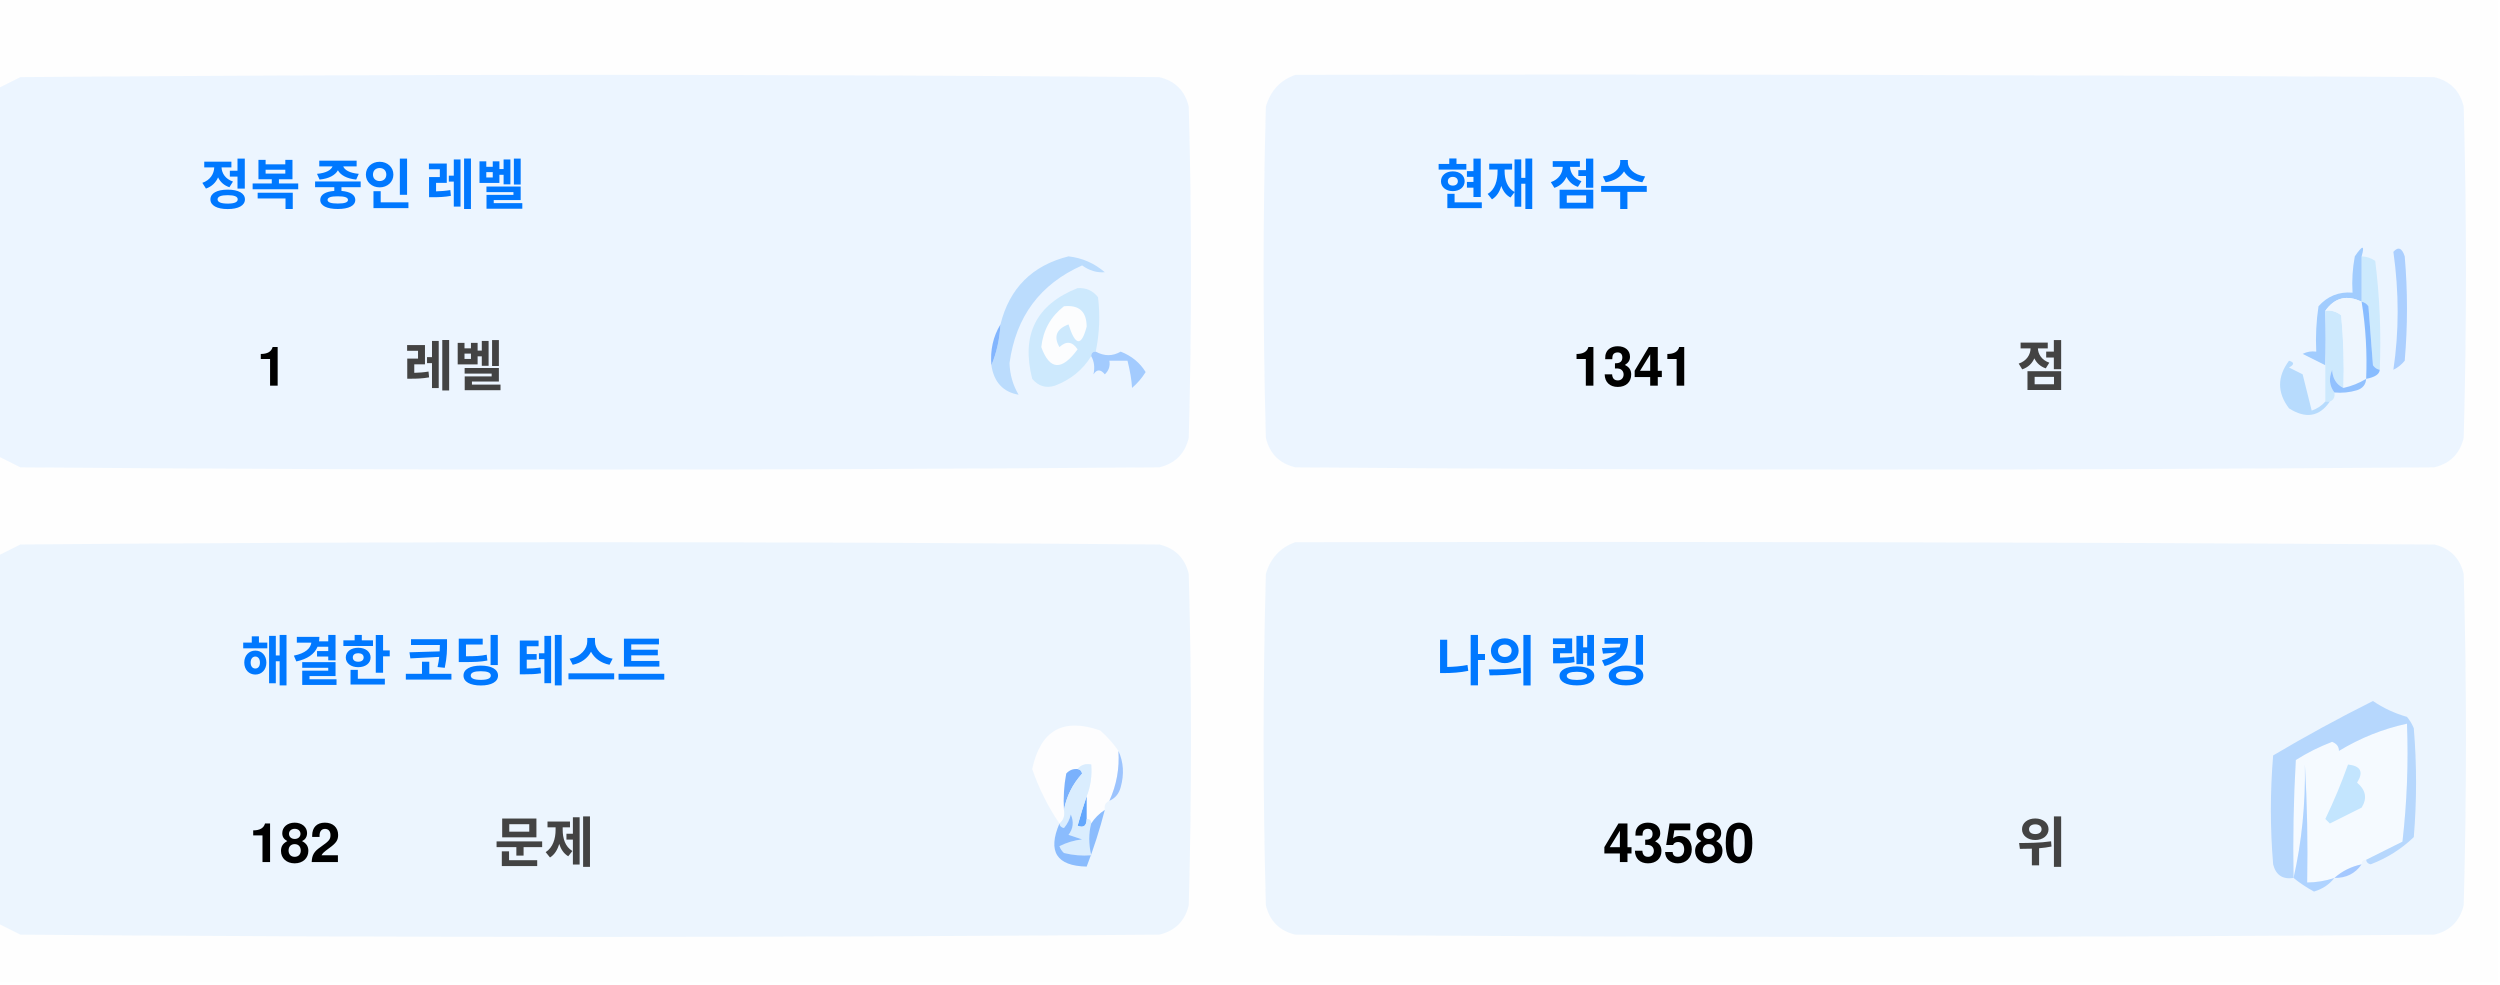
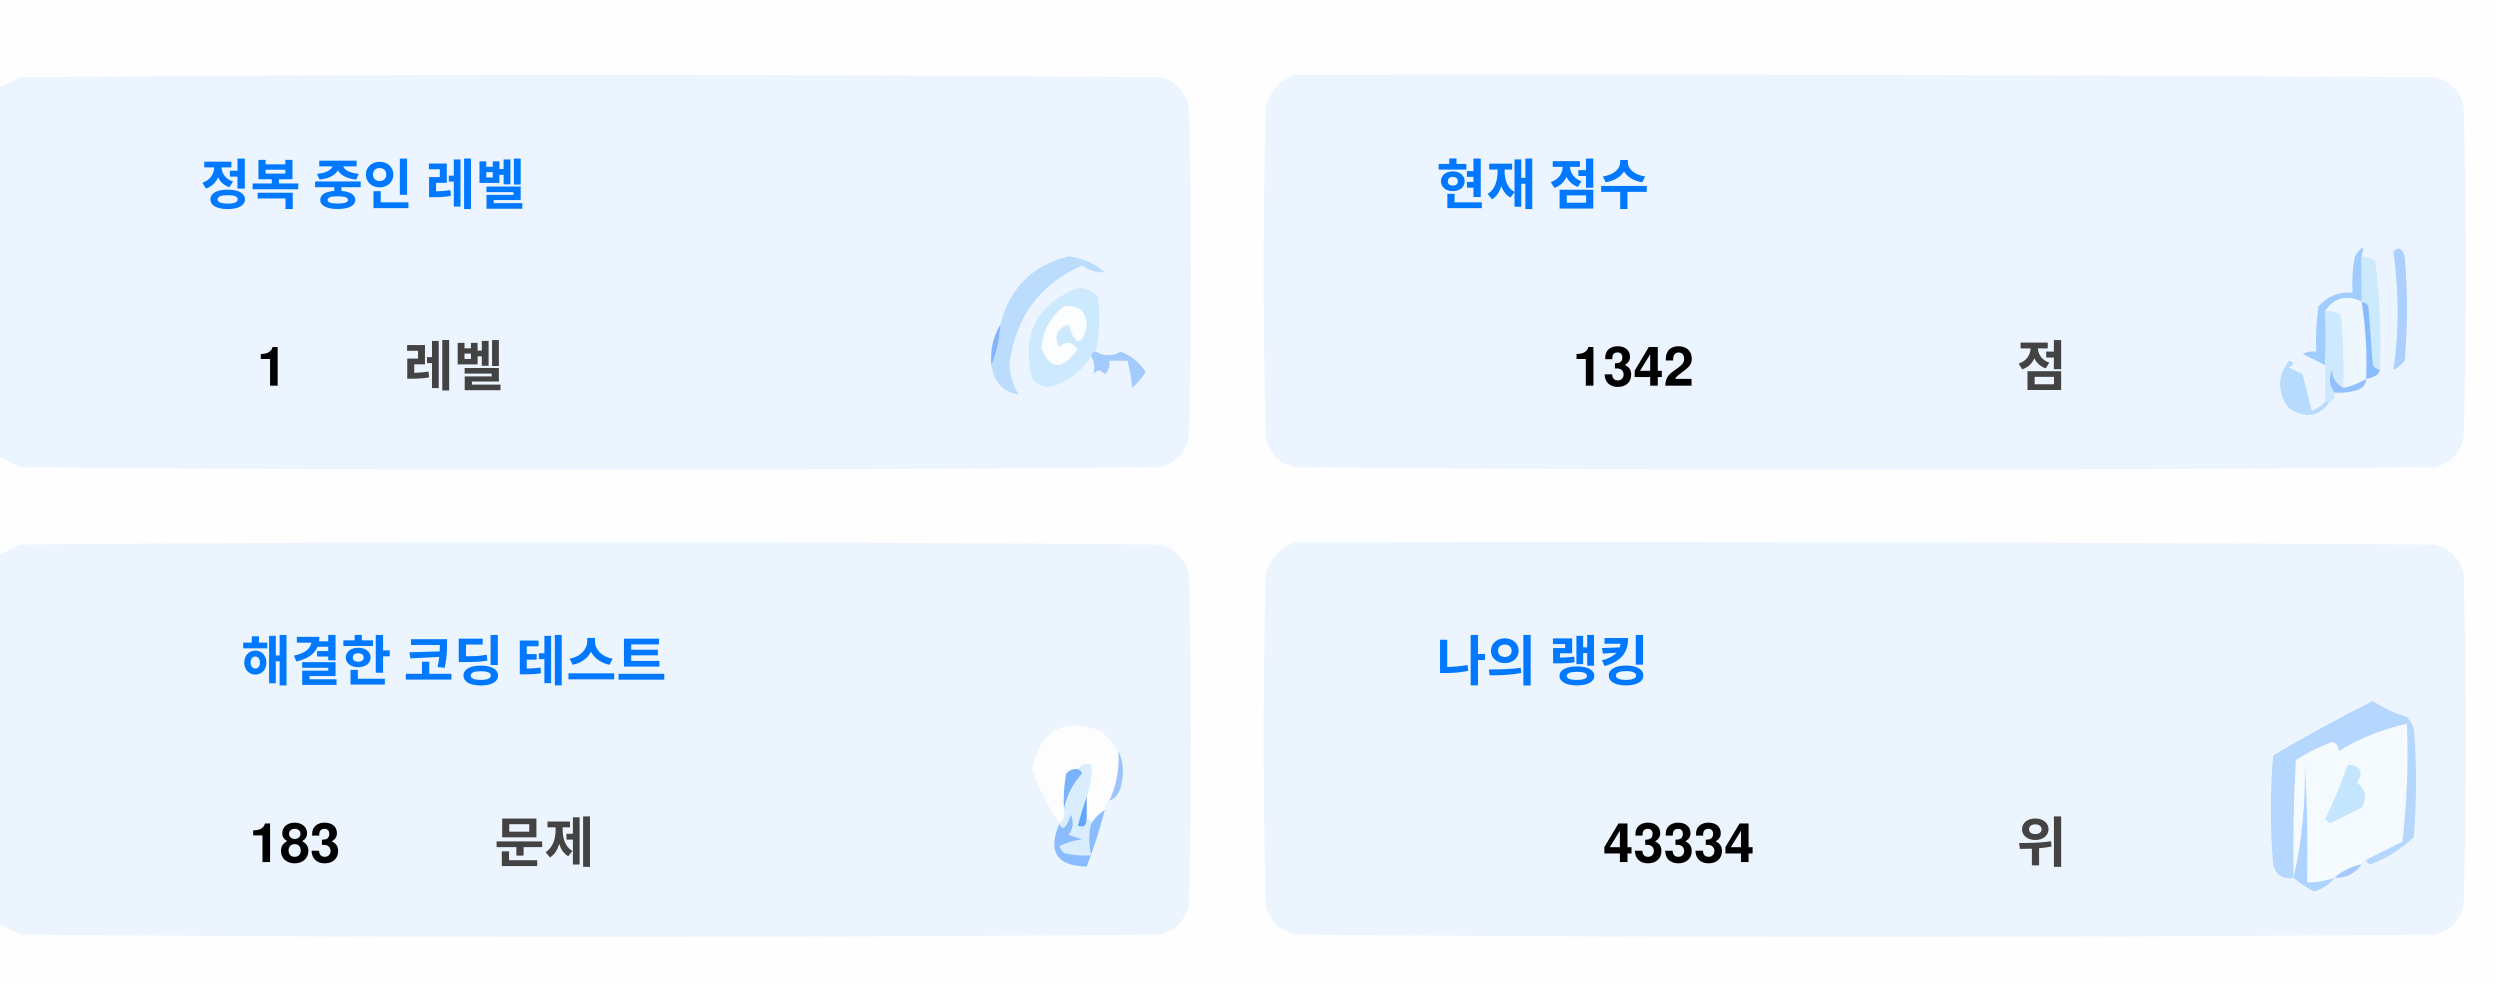
<svg xmlns="http://www.w3.org/2000/svg" version="1.1" width="551px" height="217px" style="shape-rendering:geometricPrecision; text-rendering:geometricPrecision; image-rendering:optimizeQuality; fill-rule:evenodd; clip-rule:evenodd">
  <style>.title {fill: #434343;font-size: 1rem;line-height: 1.5rem;font-weight: bold;font-family: -apple-system, BlinkMacSystemFont, Segoe UI, Helvetica, Arial, sans-serif, Apple Color Emoji, Segoe UI Emoji;}.desc {fill: #434343;font-size: 2.5rem;font-weight: bold;line-height: 1.5rem;font-family: -apple-system, BlinkMacSystemFont, Segoe UI, Helvetica, Arial, sans-serif, Apple Color Emoji, Segoe UI Emoji;}.desc-2 {fill: #434343;font-size: 1rem;font-weight: bold;line-height: 1.5rem;font-family: -apple-system, BlinkMacSystemFont, Segoe UI, Helvetica, Arial, sans-serif, Apple Color Emoji, Segoe UI Emoji;}.text, .desc {animation: twinkling 4s ease-in-out infinite;}@keyframes twinkling {40% { opacity: 1; }50% { opacity: 0.5; }60% { opacity: 1; }70% { opacity: 0.5; }80% { opacity: 1; }}</style>
  <g>
    <path style="opacity:1" fill="#fefefe" d="M -0.5,-0.5 C 183.167,-0.5 366.833,-0.5 550.5,-0.5C 550.5,71.833 550.5,144.167 550.5,216.5C 366.833,216.5 183.167,216.5 -0.5,216.5C -0.5,212.167 -0.5,207.833 -0.5,203.5C 1.14,204.32 2.807,205.153 4.5,206C 88.167,206.667 171.833,206.667 255.5,206C 259,205.167 261.167,203 262,199.5C 262.667,175.167 262.667,150.833 262,126.5C 261.167,123 259,120.833 255.5,120C 171.833,119.333 88.167,119.333 4.5,120C 2.807,120.847 1.14,121.68 -0.5,122.5C -0.5,115.167 -0.5,107.833 -0.5,100.5C 1.14,101.32 2.807,102.153 4.5,103C 88.167,103.667 171.833,103.667 255.5,103C 259,102.167 261.167,100 262,96.5C 262.667,72.167 262.667,47.833 262,23.5C 261.167,20 259,17.833 255.5,17C 171.833,16.333 88.167,16.333 4.5,17C 2.807,17.847 1.14,18.68 -0.5,19.5C -0.5,12.833 -0.5,6.167 -0.5,-0.5 Z" />
  </g>
  <g>
    <path style="opacity:1" fill="#ecf5ff" d="M -0.5,100.5 C -0.5,73.5 -0.5,46.5 -0.5,19.5C 1.14,18.68 2.807,17.847 4.5,17C 88.167,16.333 171.833,16.333 255.5,17C 259,17.833 261.167,20 262,23.5C 262.667,47.833 262.667,72.167 262,96.5C 261.167,100 259,102.167 255.5,103C 171.833,103.667 88.167,103.667 4.5,103C 2.807,102.153 1.14,101.32 -0.5,100.5 Z" />
  </g>
  <g>
    <path style="opacity:1" fill="#ecf5ff" d="M 285.5,16.5 C 369.167,16.333 452.834,16.5 536.5,17C 540,17.833 542.167,20 543,23.5C 543.667,47.833 543.667,72.167 543,96.5C 542.167,100 540,102.167 536.5,103C 452.833,103.667 369.167,103.667 285.5,103C 282,102.167 279.833,100 279,96.5C 278.333,72.167 278.333,47.833 279,23.5C 280.018,19.985 282.185,17.652 285.5,16.5 Z" />
  </g>
  <g>
    <path style="opacity:1" fill="#cdeafd" d="M 520.5,56.5 C 521.583,56.539 522.583,56.873 523.5,57.5C 524.498,65.472 524.831,73.472 524.5,81.5C 523.883,81.389 523.383,81.056 523,80.5C 522.667,76.167 522.333,71.833 522,67.5C 521.617,66.944 521.117,66.611 520.5,66.5C 520.5,63.167 520.5,59.833 520.5,56.5 Z" />
  </g>
  <g>
    <path style="opacity:1" fill="#abcfff" d="M 527.5,55.5 C 528.566,54.308 529.399,54.641 530,56.5C 530.667,64.167 530.667,71.833 530,79.5C 529.311,80.357 528.478,81.023 527.5,81.5C 528.758,73.08 528.758,64.414 527.5,55.5 Z" />
  </g>
  <g>
    <path style="opacity:1" fill="#bbdcfd" d="M 218.5,80.5 C 219.657,77.727 220.324,74.727 220.5,71.5C 222.49,63.51 227.49,58.51 235.5,56.5C 238.528,56.847 241.194,58.014 243.5,60C 241.744,60.141 240.078,59.641 238.5,58.5C 229.247,62.607 223.914,69.773 222.5,80C 222.565,82.526 223.232,84.859 224.5,87C 221.07,86.397 219.07,84.231 218.5,80.5 Z" />
  </g>
  <g>
    <path style="opacity:1" fill="#cde9fd" d="M 241.5,77.5 C 240.833,77.5 240.5,77.833 240.5,78.5C 238.628,81.529 235.961,83.695 232.5,85C 230.536,85.624 228.869,85.124 227.5,83.5C 225.021,73.791 228.354,67.124 237.5,63.5C 239.374,63.39 240.874,64.056 242,65.5C 242.497,69.524 242.331,73.524 241.5,77.5 Z" />
  </g>
  <g>
    <path style="opacity:1" fill="#fcfdfe" d="M 234.5,67.5 C 237.826,67.162 239.493,68.662 239.5,72C 238.334,76.434 237,76.267 235.5,71.5C 232.832,72.515 232.166,74.182 233.5,76.5C 235.017,75.089 236.351,75.256 237.5,77C 234.006,81.771 231.34,81.605 229.5,76.5C 229.904,72.771 231.571,69.771 234.5,67.5 Z" />
  </g>
  <g>
    <path style="opacity:1" fill="#a1ccfe" d="M 520.5,56.5 C 520.5,59.833 520.5,63.167 520.5,66.5C 517.238,64.922 514.572,65.589 512.5,68.5C 512.617,72.81 512.617,76.81 512.5,80.5C 510.86,79.68 509.193,78.847 507.5,78C 508.448,77.517 509.448,77.35 510.5,77.5C 510.335,74.15 510.502,70.817 511,67.5C 512.995,65.253 515.495,64.253 518.5,64.5C 518.336,61.813 518.503,59.146 519,56.5C 520.731,53.969 521.231,53.969 520.5,56.5 Z" />
  </g>
  <g>
    <path style="opacity:1" fill="#cde9fd" d="M 512.5,68.5 C 513.822,68.33 514.989,68.663 516,69.5C 516.499,74.823 516.666,80.156 516.5,85.5C 514.955,84.77 514.122,83.437 514,81.5C 513.22,83.387 513.387,85.054 514.5,86.5C 514.672,87.492 514.338,88.158 513.5,88.5C 513.167,88.5 512.833,88.5 512.5,88.5C 512.5,85.833 512.5,83.167 512.5,80.5C 512.617,76.81 512.617,72.81 512.5,68.5 Z" />
  </g>
  <g>
    <path style="opacity:1" fill="#eef6fe" d="M 520.5,66.5 C 521.407,72.106 521.74,77.773 521.5,83.5C 519.95,84.441 518.284,85.108 516.5,85.5C 516.666,80.156 516.499,74.823 516,69.5C 514.989,68.663 513.822,68.33 512.5,68.5C 514.572,65.589 517.238,64.922 520.5,66.5 Z" />
  </g>
  <g>
    <path style="opacity:1" fill="#88bcff" d="M 520.5,66.5 C 521.117,66.611 521.617,66.944 522,67.5C 522.333,71.833 522.667,76.167 523,80.5C 523.383,81.056 523.883,81.389 524.5,81.5C 524.445,82.469 523.445,83.136 521.5,83.5C 521.74,77.773 521.407,72.106 520.5,66.5 Z" />
  </g>
  <g>
    <path style="opacity:1" fill="#82b5fe" d="M 220.5,71.5 C 220.324,74.727 219.657,77.727 218.5,80.5C 218.215,77.171 218.882,74.171 220.5,71.5 Z" />
  </g>
  <g>
    <path style="opacity:1" fill="#a3cbfe" d="M 240.5,78.5 C 240.5,77.833 240.833,77.5 241.5,77.5C 243.391,78.536 245.224,78.536 247,77.5C 249.391,78.429 251.225,79.929 252.5,82C 251.681,83.319 250.681,84.486 249.5,85.5C 249.409,83.777 249.075,81.777 248.5,79.5C 247.167,79.5 245.833,79.5 244.5,79.5C 244.719,80.675 244.386,81.675 243.5,82.5C 242.575,81.359 241.741,81.359 241,82.5C 241.331,80.981 241.164,79.648 240.5,78.5 Z" />
  </g>
  <g>
    <path style="opacity:1" fill="#b7dbfd" d="M 512.5,88.5 C 512.833,88.5 513.167,88.5 513.5,88.5C 511.199,91.857 508.199,92.357 504.5,90C 501.872,86.535 501.872,83.035 504.5,79.5C 505.696,79.846 505.696,80.346 504.5,81C 505.5,81.5 506.5,82 507.5,82.5C 508.167,85.167 508.833,87.833 509.5,90.5C 510.739,90.058 511.739,89.391 512.5,88.5 Z" />
  </g>
  <g>
    <path style="opacity:1" fill="#92c1fe" d="M 516.5,85.5 C 518.284,85.108 519.95,84.441 521.5,83.5C 521.423,84.75 520.756,85.583 519.5,86C 517.866,86.493 516.199,86.66 514.5,86.5C 513.387,85.054 513.22,83.387 514,81.5C 514.122,83.437 514.955,84.77 516.5,85.5 Z" />
  </g>
  <g>
    <path style="opacity:1" fill="#ecf5fe" d="M -0.5,203.5 C -0.5,176.5 -0.5,149.5 -0.5,122.5C 1.14,121.68 2.807,120.847 4.5,120C 88.167,119.333 171.833,119.333 255.5,120C 259,120.833 261.167,123 262,126.5C 262.667,150.833 262.667,175.167 262,199.5C 261.167,203 259,205.167 255.5,206C 171.833,206.667 88.167,206.667 4.5,206C 2.807,205.153 1.14,204.32 -0.5,203.5 Z" />
  </g>
  <g>
    <path style="opacity:1" fill="#ecf5fe" d="M 285.5,119.5 C 369.167,119.333 452.834,119.5 536.5,120C 540,120.833 542.167,123 543,126.5C 543.667,150.833 543.667,175.167 543,199.5C 542.167,203 540,205.167 536.5,206C 452.833,206.667 369.167,206.667 285.5,206C 282,205.167 279.833,203 279,199.5C 278.333,175.167 278.333,150.833 279,126.5C 280.018,122.985 282.185,120.652 285.5,119.5 Z" />
  </g>
  <g>
    <path style="opacity:1" fill="#fdfdfe" d="M 246.5,165.5 C 246.758,169.367 246.092,173.034 244.5,176.5C 243.662,176.842 243.328,177.508 243.5,178.5C 242.272,179.306 241.272,180.306 240.5,181.5C 240.5,180.833 240.167,180.5 239.5,180.5C 239.5,178.833 239.5,177.167 239.5,175.5C 240.369,173.283 240.702,170.95 240.5,168.5C 239.209,168.263 238.209,168.596 237.5,169.5C 236.504,169.414 235.671,169.748 235,170.5C 234.503,173.146 234.336,175.813 234.5,178.5C 234.737,179.791 234.404,180.791 233.5,181.5C 230.986,177.806 228.986,173.806 227.5,169.5C 229.309,160.957 234.309,158.124 242.5,161C 244.07,162.397 245.404,163.897 246.5,165.5 Z" />
  </g>
  <g>
    <path style="opacity:1" fill="#f5faff" d="M 521.5,189.5 C 520.833,189.5 520.5,189.833 520.5,190.5C 518.181,190.992 516.181,191.992 514.5,193.5C 512.565,194.15 510.565,194.483 508.5,194.5C 508.666,185.827 508.5,177.16 508,168.5C 508.141,177.227 507.308,185.56 505.5,193.5C 505.334,184.827 505.5,176.16 506,167.5C 508.527,165.903 511.194,164.57 514,163.5C 515.011,163.892 515.511,164.559 515.5,165.5C 520.21,162.641 525.21,160.641 530.5,159.5C 530.831,168.192 530.498,176.859 529.5,185.5C 526.807,186.847 524.14,188.18 521.5,189.5 Z" />
  </g>
  <g>
    <path style="opacity:1" fill="#b6d7fd" d="M 521.5,189.5 C 524.14,188.18 526.807,186.847 529.5,185.5C 530.498,176.859 530.831,168.192 530.5,159.5C 525.21,160.641 520.21,162.641 515.5,165.5C 515.511,164.559 515.011,163.892 514,163.5C 511.194,164.57 508.527,165.903 506,167.5C 505.5,176.16 505.334,184.827 505.5,193.5C 503.089,193.863 501.589,192.863 501,190.5C 500.333,182.5 500.333,174.5 501,166.5C 508.173,162.246 515.507,158.246 523,154.5C 525.304,156.068 527.804,157.235 530.5,158C 531.126,158.75 531.626,159.584 532,160.5C 532.667,168.5 532.667,176.5 532,184.5C 529.292,187.111 526.125,189.111 522.5,190.5C 521.893,190.376 521.56,190.043 521.5,189.5 Z" />
  </g>
  <g>
    <path style="opacity:1" fill="#c3e5fe" d="M 517.5,168.5 C 520.317,168.801 520.984,170.134 519.5,172.5C 521.439,174.122 521.772,175.956 520.5,178C 518.167,179.167 515.833,180.333 513.5,181.5C 513.167,181.167 512.833,180.833 512.5,180.5C 514.414,176.515 516.081,172.515 517.5,168.5 Z" />
  </g>
  <g>
    <path style="opacity:1" fill="#7ab1fc" d="M 237.5,169.5 C 238.043,169.56 238.376,169.893 238.5,170.5C 236.395,172.836 235.062,175.503 234.5,178.5C 234.336,175.813 234.503,173.146 235,170.5C 235.671,169.748 236.504,169.414 237.5,169.5 Z" />
  </g>
  <g>
    <path style="opacity:1" fill="#afd3ff" d="M 514.5,193.5 C 513.378,194.947 511.878,195.947 510,196.5C 508.348,195.601 506.848,194.601 505.5,193.5C 507.308,185.56 508.141,177.227 508,168.5C 508.5,177.16 508.666,185.827 508.5,194.5C 510.565,194.483 512.565,194.15 514.5,193.5 Z" />
  </g>
  <g>
    <path style="opacity:1" fill="#9cc3fd" d="M 246.5,165.5 C 247.634,167.966 247.801,170.633 247,173.5C 246.623,174.942 245.79,175.942 244.5,176.5C 246.092,173.034 246.758,169.367 246.5,165.5 Z" />
  </g>
  <g>
    <path style="opacity:1" fill="#62a6fc" d="M 239.5,175.5 C 239.5,177.167 239.5,178.833 239.5,180.5C 239.483,182.028 238.816,182.528 237.5,182C 238.117,179.723 238.784,177.556 239.5,175.5 Z" />
  </g>
  <g>
    <path style="opacity:1" fill="#daedfe" d="M 237.5,169.5 C 238.209,168.596 239.209,168.263 240.5,168.5C 240.702,170.95 240.369,173.283 239.5,175.5C 238.784,177.556 238.117,179.723 237.5,182C 238.816,182.528 239.483,182.028 239.5,180.5C 240.167,180.5 240.5,180.833 240.5,181.5C 239.918,183.669 239.918,186.002 240.5,188.5C 238.473,188.662 236.473,188.495 234.5,188C 234.043,187.586 233.709,187.086 233.5,186.5C 235.078,185.702 236.744,185.202 238.5,185C 237.5,184.667 236.5,184.333 235.5,184C 236.554,182.612 236.72,181.112 236,179.5C 235.751,180.624 235.251,181.624 234.5,182.5C 233.893,182.376 233.56,182.043 233.5,181.5C 234.404,180.791 234.737,179.791 234.5,178.5C 235.062,175.503 236.395,172.836 238.5,170.5C 238.376,169.893 238.043,169.56 237.5,169.5 Z" />
  </g>
  <g>
    <path style="opacity:1" fill="#8bbcfd" d="M 243.5,178.5 C 242.395,182.803 241.062,186.969 239.5,191C 232.857,190.847 230.857,187.68 233.5,181.5C 233.56,182.043 233.893,182.376 234.5,182.5C 235.251,181.624 235.751,180.624 236,179.5C 236.72,181.112 236.554,182.612 235.5,184C 236.5,184.333 237.5,184.667 238.5,185C 236.744,185.202 235.078,185.702 233.5,186.5C 233.709,187.086 234.043,187.586 234.5,188C 236.473,188.495 238.473,188.662 240.5,188.5C 239.918,186.002 239.918,183.669 240.5,181.5C 241.272,180.306 242.272,179.306 243.5,178.5 Z" />
  </g>
  <g>
    <path style="opacity:1" fill="#a4c8ff" d="M 520.5,190.5 C 519.089,192.539 517.089,193.539 514.5,193.5C 516.181,191.992 518.181,190.992 520.5,190.5 Z" />
  </g>
  <text text-anchor="middle" x="80" y="45" class="title" style="fill:#0078ff;" stroke="#none" stroke-width="1">정복 중인 레벨</text>
  <text text-anchor="middle" x="60" y="85" class="desc" style="fill:#000000;" stroke="#none" stroke-width="1">1</text>
  <text text-anchor="middle" x="100" y="85" class="desc-2" style="fill:#434343;" stroke="#none" stroke-width="1">레벨</text>
  <text text-anchor="middle" x="340" y="45" class="title" style="fill:#0078ff;" stroke="#none" stroke-width="1">현재 점수</text>
-   <text text-anchor="middle" x="360" y="85" class="desc" style="fill:#000000;" stroke="#none" stroke-width="1">1341</text>
+   <text text-anchor="middle" x="360" y="85" class="desc" style="fill:#000000;" stroke="#none" stroke-width="1">1342</text>
  <text text-anchor="middle" x="450" y="85" class="desc-2" style="fill:#434343;" stroke="#none" stroke-width="1">점</text>
  <text text-anchor="middle" x="100" y="150" class="title" style="fill:#0078ff;" stroke="#none" stroke-width="1">해결한 코딩 테스트</text>
-   <text text-anchor="middle" x="65" y="190" class="desc" style="fill:#000000;" stroke="#none" stroke-width="1">182</text>
+   <text text-anchor="middle" x="65" y="190" class="desc" style="fill:#000000;" stroke="#none" stroke-width="1">183</text>
  <text text-anchor="middle" x="120" y="190" class="desc-2" style="fill:#434343;" stroke="#none" stroke-width="1">문제</text>
  <text text-anchor="middle" x="340" y="150" class="title" style="fill:#0078ff;" stroke="#none" stroke-width="1">나의 랭킹</text>
-   <text text-anchor="middle" x="370" y="190" class="desc" style="fill:#000000;" stroke="#none" stroke-width="1">43580</text>
+   <text text-anchor="middle" x="370" y="190" class="desc" style="fill:#000000;" stroke="#none" stroke-width="1">43334</text>
  <text text-anchor="middle" x="450" y="190" class="desc-2" style="fill:#434343;" stroke="#none" stroke-width="1">위</text>
</svg>
